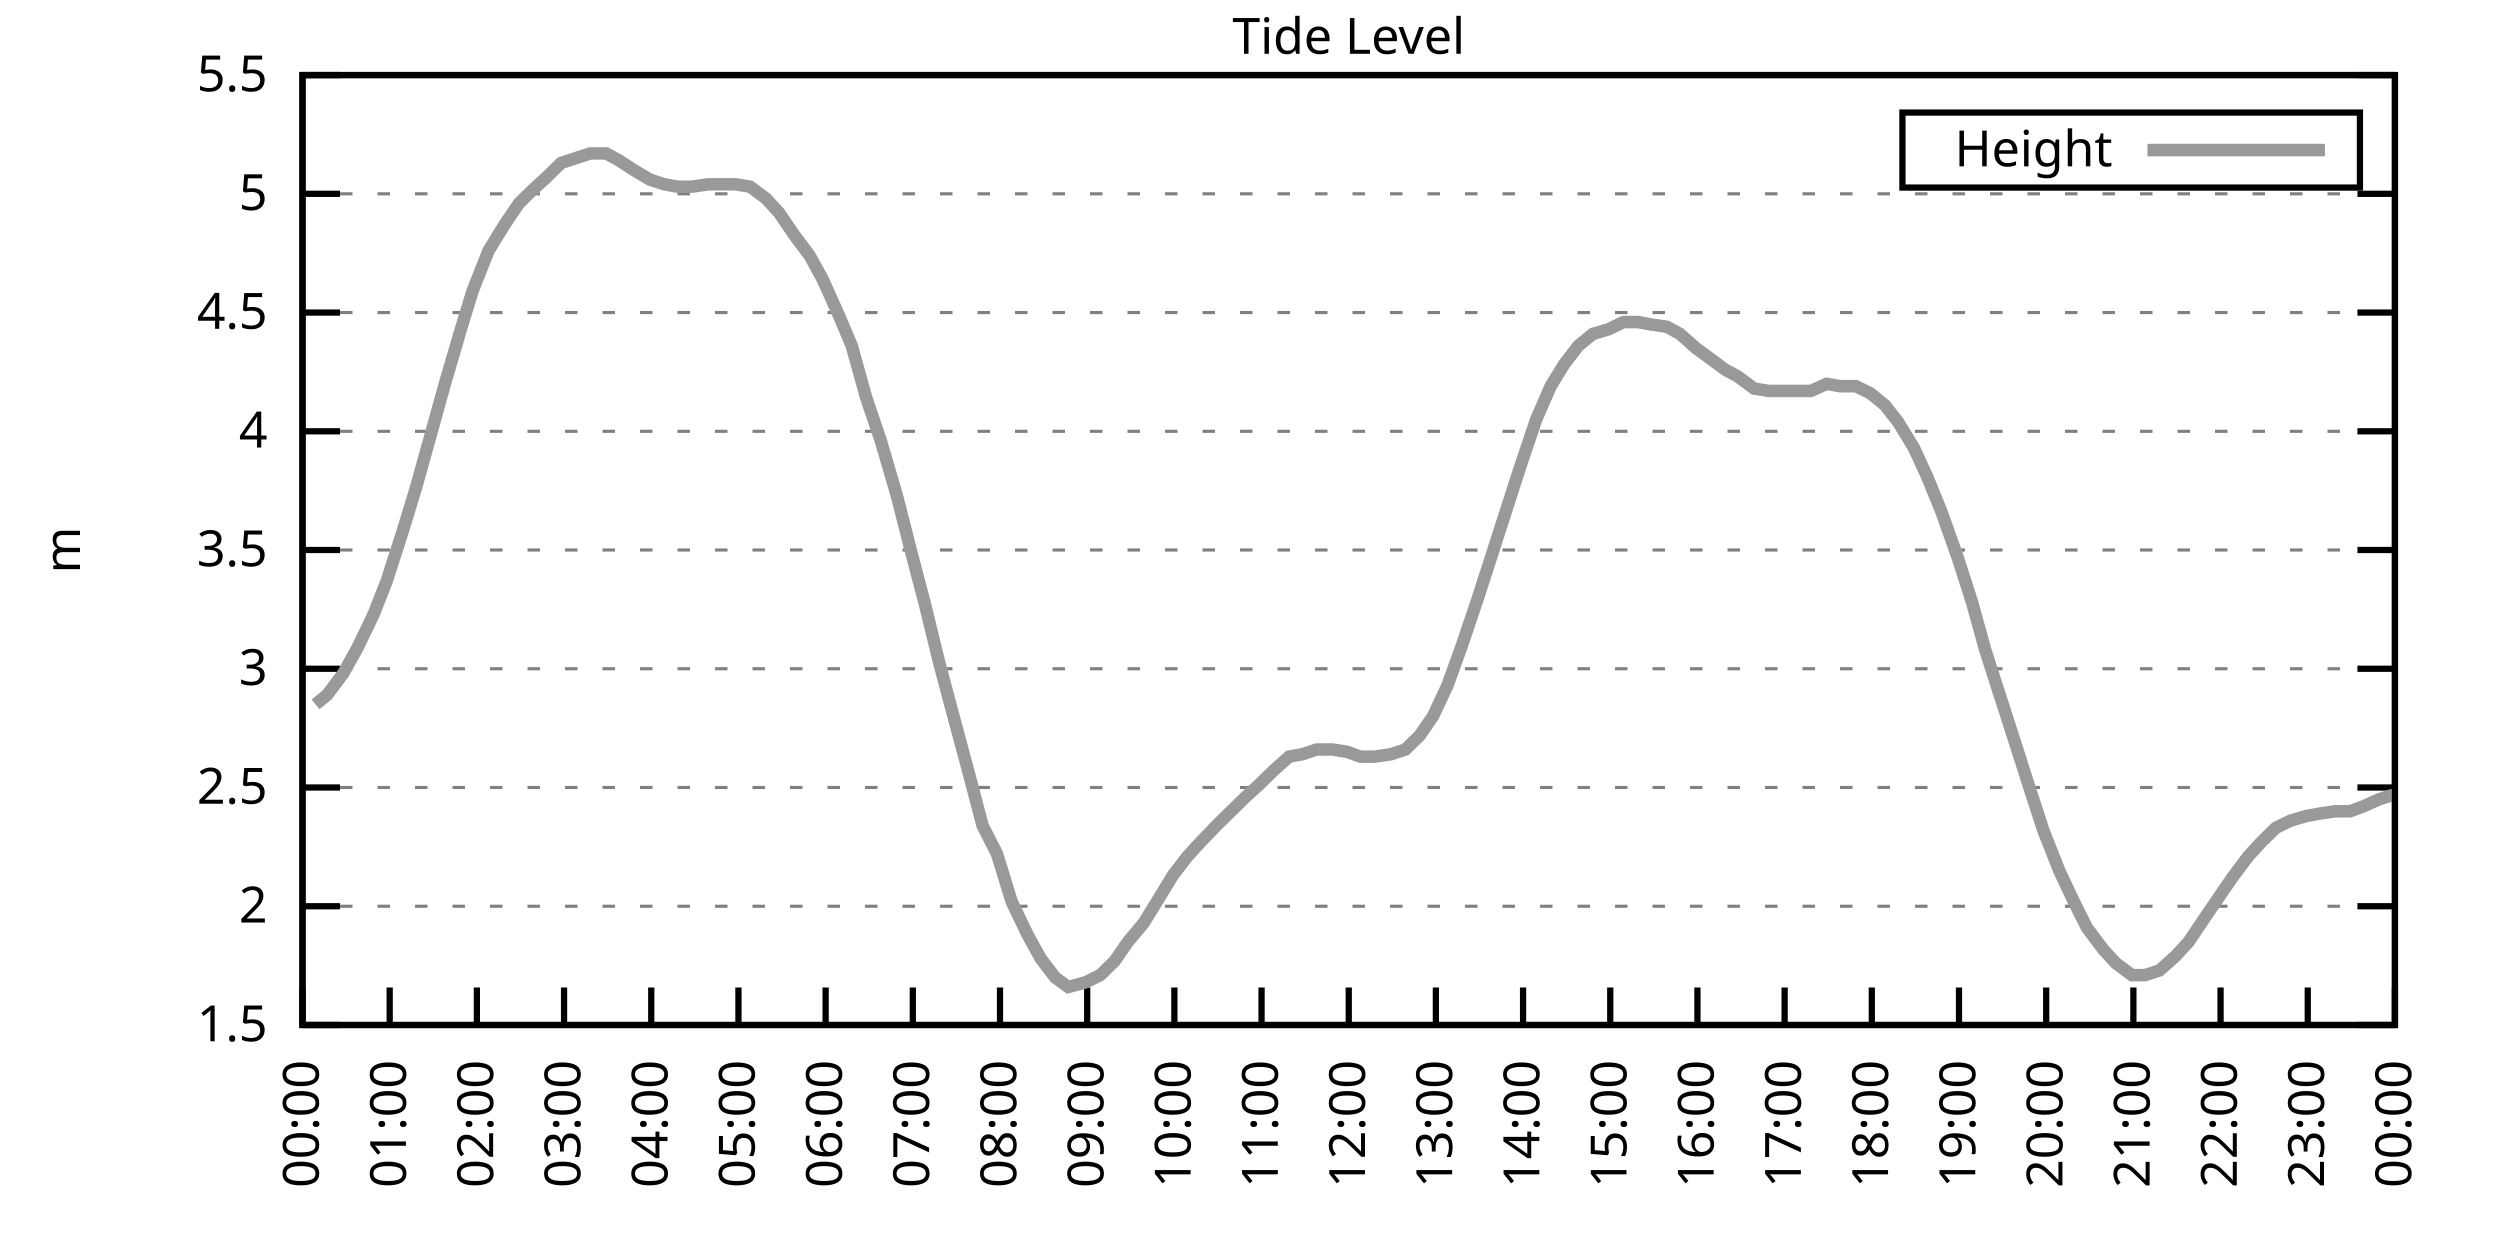
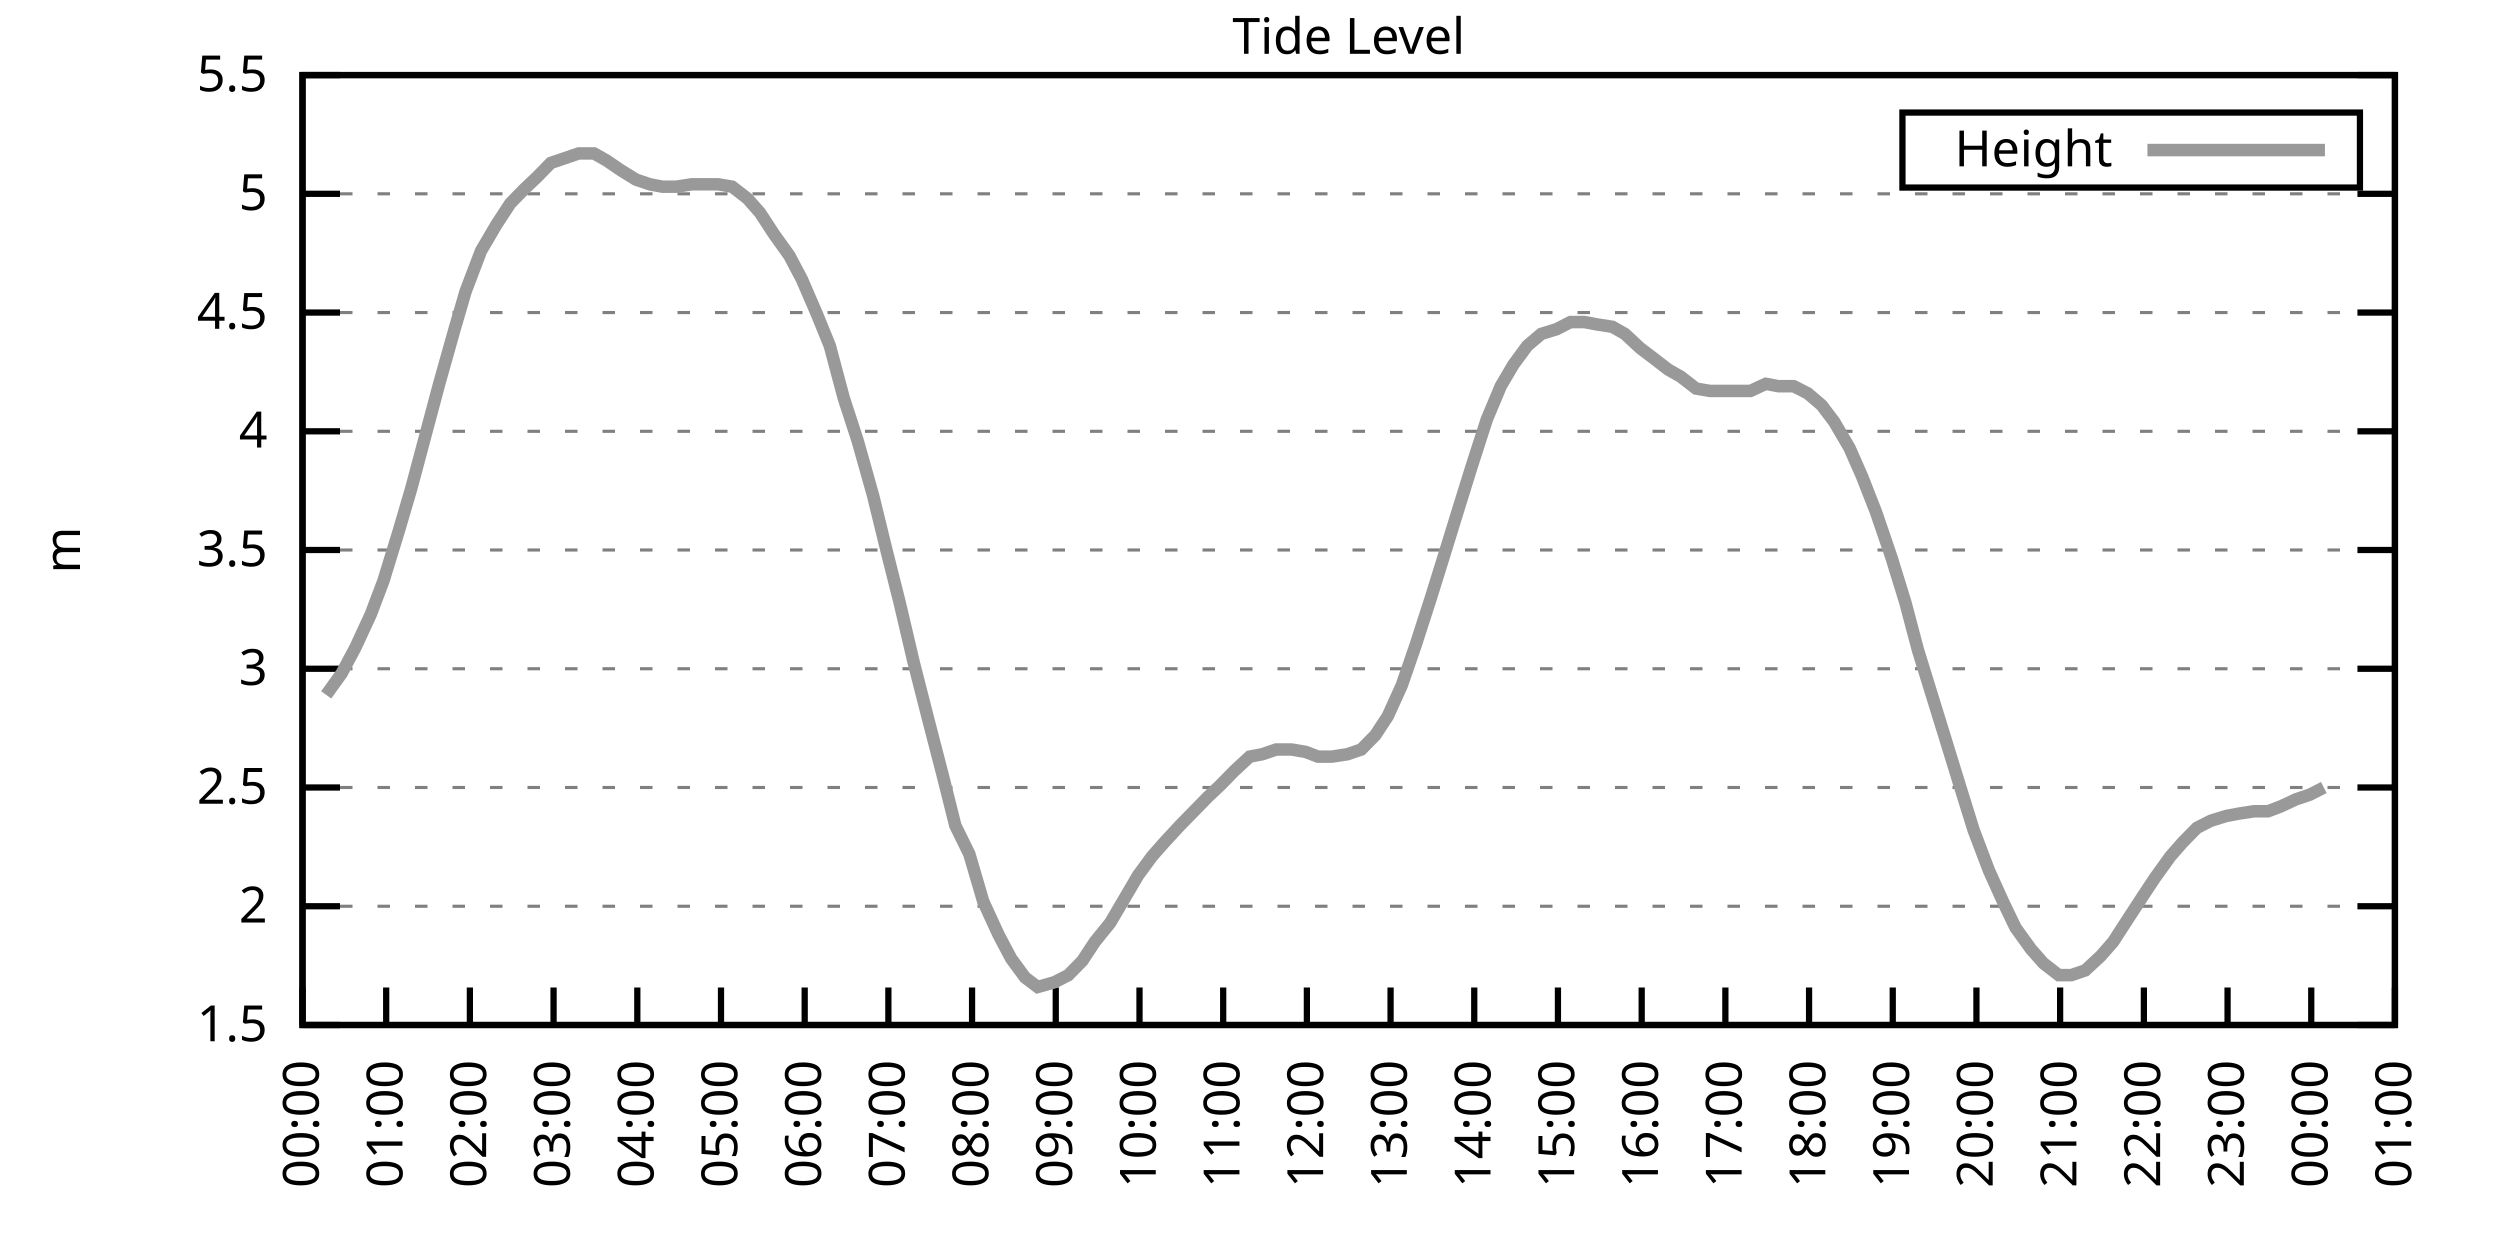
<svg xmlns="http://www.w3.org/2000/svg" xmlns:xlink="http://www.w3.org/1999/xlink" width="400" height="200" viewBox="0 0 400 200">
  <g id="gnuplot_canvas">
    <rect x="0" y="0" width="400" height="200" fill="none" />
    <defs>
      <circle id="gpDot" r="0.5" stroke-width="0.5" stroke="currentColor" />
      <path id="gpPt0" stroke-width="0.333" stroke="currentColor" d="M-1,0 h2 M0,-1 v2" />
      <path id="gpPt1" stroke-width="0.333" stroke="currentColor" d="M-1,-1 L1,1 M1,-1 L-1,1" />
      <path id="gpPt2" stroke-width="0.333" stroke="currentColor" d="M-1,0 L1,0 M0,-1 L0,1 M-1,-1 L1,1 M-1,1 L1,-1" />
      <rect id="gpPt3" stroke-width="0.333" stroke="currentColor" x="-1" y="-1" width="2" height="2" />
      <rect id="gpPt4" stroke-width="0.333" stroke="currentColor" fill="currentColor" x="-1" y="-1" width="2" height="2" />
      <circle id="gpPt5" stroke-width="0.333" stroke="currentColor" cx="0" cy="0" r="1" />
      <use xlink:href="#gpPt5" id="gpPt6" fill="currentColor" stroke="none" />
      <path id="gpPt7" stroke-width="0.333" stroke="currentColor" d="M0,-1.33 L-1.33,0.67 L1.33,0.67 z" />
      <use xlink:href="#gpPt7" id="gpPt8" fill="currentColor" stroke="none" />
      <use xlink:href="#gpPt7" id="gpPt9" stroke="currentColor" transform="rotate(180)" />
      <use xlink:href="#gpPt9" id="gpPt10" fill="currentColor" stroke="none" />
      <use xlink:href="#gpPt3" id="gpPt11" stroke="currentColor" transform="rotate(45)" />
      <use xlink:href="#gpPt11" id="gpPt12" fill="currentColor" stroke="none" />
      <path id="gpPt13" stroke-width="0.333" stroke="currentColor" d="M0,1.330 L1.265,0.411 L0.782,-1.067 L-0.782,-1.076 L-1.265,0.411 z" />
      <use xlink:href="#gpPt13" id="gpPt14" fill="currentColor" stroke="none" />
      <filter id="textbox" filterUnits="objectBoundingBox" x="0" y="0" height="1" width="1">
        <feFlood flood-color="white" flood-opacity="1" result="bgnd" />
        <feComposite in="SourceGraphic" in2="bgnd" operator="atop" />
      </filter>
      <filter id="greybox" filterUnits="objectBoundingBox" x="0" y="0" height="1" width="1">
        <feFlood flood-color="lightgrey" flood-opacity="1" result="grey" />
        <feComposite in="SourceGraphic" in2="grey" operator="atop" />
      </filter>
    </defs>
    <g fill="none" color="white" stroke="currentColor" stroke-width="1.00" stroke-linecap="butt" stroke-linejoin="miter">
</g>
    <g fill="none" color="black" stroke="currentColor" stroke-width="1.00" stroke-linecap="butt" stroke-linejoin="miter">
      <g stroke="none" shape-rendering="crispEdges">
        <polygon fill="rgb(255, 255, 255)" points="48.40,164.00 383.18,164.00 383.18,12.02 48.40,12.02 " />
      </g>
    </g>
    <g fill="none" color="black" stroke="currentColor" stroke-width="1.00" stroke-linecap="butt" stroke-linejoin="miter">
</g>
    <g fill="none" color="black" stroke="black" stroke-width="0.50" stroke-linecap="butt" stroke-linejoin="miter">
</g>
    <g fill="none" color="gray" stroke="currentColor" stroke-width="0.50" stroke-linecap="butt" stroke-linejoin="miter">
      <path stroke="gray" stroke-dasharray="2,4" class="gridline" d="M48.40,164.00 L383.19,164.00  " />
    </g>
    <g fill="none" color="gray" stroke="gray" stroke-width="1.00" stroke-linecap="butt" stroke-linejoin="miter">
</g>
    <g fill="none" color="black" stroke="currentColor" stroke-width="1.00" stroke-linecap="butt" stroke-linejoin="miter">
      <path stroke="black" d="M48.40,164.00 L54.40,164.00 M383.19,164.00 L377.19,164.00  " />
      <g transform="translate(42.80,166.60)" stroke="none" fill="black" font-family="Sans" font-size="8.00" text-anchor="end">
        <text>
          <tspan font-family="Sans"> 1.5</tspan>
        </text>
      </g>
    </g>
    <g fill="none" color="black" stroke="currentColor" stroke-width="1.00" stroke-linecap="butt" stroke-linejoin="miter">
</g>
    <g fill="none" color="black" stroke="black" stroke-width="0.50" stroke-linecap="butt" stroke-linejoin="miter">
</g>
    <g fill="none" color="gray" stroke="currentColor" stroke-width="0.50" stroke-linecap="butt" stroke-linejoin="miter">
      <path stroke="gray" stroke-dasharray="2,4" class="gridline" d="M48.40,145.00 L383.19,145.00  " />
    </g>
    <g fill="none" color="gray" stroke="gray" stroke-width="1.00" stroke-linecap="butt" stroke-linejoin="miter">
</g>
    <g fill="none" color="black" stroke="currentColor" stroke-width="1.00" stroke-linecap="butt" stroke-linejoin="miter">
      <path stroke="black" d="M48.40,145.00 L54.40,145.00 M383.19,145.00 L377.19,145.00  " />
      <g transform="translate(42.80,147.60)" stroke="none" fill="black" font-family="Sans" font-size="8.00" text-anchor="end">
        <text>
          <tspan font-family="Sans"> 2</tspan>
        </text>
      </g>
    </g>
    <g fill="none" color="black" stroke="currentColor" stroke-width="1.00" stroke-linecap="butt" stroke-linejoin="miter">
</g>
    <g fill="none" color="black" stroke="black" stroke-width="0.50" stroke-linecap="butt" stroke-linejoin="miter">
</g>
    <g fill="none" color="gray" stroke="currentColor" stroke-width="0.50" stroke-linecap="butt" stroke-linejoin="miter">
      <path stroke="gray" stroke-dasharray="2,4" class="gridline" d="M48.40,126.00 L383.19,126.00  " />
    </g>
    <g fill="none" color="gray" stroke="gray" stroke-width="1.00" stroke-linecap="butt" stroke-linejoin="miter">
</g>
    <g fill="none" color="black" stroke="currentColor" stroke-width="1.00" stroke-linecap="butt" stroke-linejoin="miter">
      <path stroke="black" d="M48.40,126.00 L54.40,126.00 M383.19,126.00 L377.19,126.00  " />
      <g transform="translate(42.80,128.60)" stroke="none" fill="black" font-family="Sans" font-size="8.00" text-anchor="end">
        <text>
          <tspan font-family="Sans"> 2.5</tspan>
        </text>
      </g>
    </g>
    <g fill="none" color="black" stroke="currentColor" stroke-width="1.00" stroke-linecap="butt" stroke-linejoin="miter">
</g>
    <g fill="none" color="black" stroke="black" stroke-width="0.50" stroke-linecap="butt" stroke-linejoin="miter">
</g>
    <g fill="none" color="gray" stroke="currentColor" stroke-width="0.50" stroke-linecap="butt" stroke-linejoin="miter">
      <path stroke="gray" stroke-dasharray="2,4" class="gridline" d="M48.40,107.00 L383.19,107.00  " />
    </g>
    <g fill="none" color="gray" stroke="gray" stroke-width="1.00" stroke-linecap="butt" stroke-linejoin="miter">
</g>
    <g fill="none" color="black" stroke="currentColor" stroke-width="1.00" stroke-linecap="butt" stroke-linejoin="miter">
      <path stroke="black" d="M48.40,107.00 L54.40,107.00 M383.19,107.00 L377.19,107.00  " />
      <g transform="translate(42.80,109.60)" stroke="none" fill="black" font-family="Sans" font-size="8.00" text-anchor="end">
        <text>
          <tspan font-family="Sans"> 3</tspan>
        </text>
      </g>
    </g>
    <g fill="none" color="black" stroke="currentColor" stroke-width="1.00" stroke-linecap="butt" stroke-linejoin="miter">
</g>
    <g fill="none" color="black" stroke="black" stroke-width="0.50" stroke-linecap="butt" stroke-linejoin="miter">
</g>
    <g fill="none" color="gray" stroke="currentColor" stroke-width="0.50" stroke-linecap="butt" stroke-linejoin="miter">
      <path stroke="gray" stroke-dasharray="2,4" class="gridline" d="M48.40,88.00 L383.19,88.00  " />
    </g>
    <g fill="none" color="gray" stroke="gray" stroke-width="1.00" stroke-linecap="butt" stroke-linejoin="miter">
</g>
    <g fill="none" color="black" stroke="currentColor" stroke-width="1.00" stroke-linecap="butt" stroke-linejoin="miter">
      <path stroke="black" d="M48.40,88.00 L54.40,88.00 M383.19,88.00 L377.19,88.00  " />
      <g transform="translate(42.80,90.60)" stroke="none" fill="black" font-family="Sans" font-size="8.00" text-anchor="end">
        <text>
          <tspan font-family="Sans"> 3.5</tspan>
        </text>
      </g>
    </g>
    <g fill="none" color="black" stroke="currentColor" stroke-width="1.00" stroke-linecap="butt" stroke-linejoin="miter">
</g>
    <g fill="none" color="black" stroke="black" stroke-width="0.50" stroke-linecap="butt" stroke-linejoin="miter">
</g>
    <g fill="none" color="gray" stroke="currentColor" stroke-width="0.50" stroke-linecap="butt" stroke-linejoin="miter">
      <path stroke="gray" stroke-dasharray="2,4" class="gridline" d="M48.40,69.01 L383.19,69.01  " />
    </g>
    <g fill="none" color="gray" stroke="gray" stroke-width="1.00" stroke-linecap="butt" stroke-linejoin="miter">
</g>
    <g fill="none" color="black" stroke="currentColor" stroke-width="1.00" stroke-linecap="butt" stroke-linejoin="miter">
      <path stroke="black" d="M48.40,69.01 L54.40,69.01 M383.19,69.01 L377.19,69.01  " />
      <g transform="translate(42.80,71.61)" stroke="none" fill="black" font-family="Sans" font-size="8.00" text-anchor="end">
        <text>
          <tspan font-family="Sans"> 4</tspan>
        </text>
      </g>
    </g>
    <g fill="none" color="black" stroke="currentColor" stroke-width="1.00" stroke-linecap="butt" stroke-linejoin="miter">
</g>
    <g fill="none" color="black" stroke="black" stroke-width="0.50" stroke-linecap="butt" stroke-linejoin="miter">
</g>
    <g fill="none" color="gray" stroke="currentColor" stroke-width="0.50" stroke-linecap="butt" stroke-linejoin="miter">
      <path stroke="gray" stroke-dasharray="2,4" class="gridline" d="M48.40,50.01 L383.19,50.01  " />
    </g>
    <g fill="none" color="gray" stroke="gray" stroke-width="1.00" stroke-linecap="butt" stroke-linejoin="miter">
</g>
    <g fill="none" color="black" stroke="currentColor" stroke-width="1.00" stroke-linecap="butt" stroke-linejoin="miter">
      <path stroke="black" d="M48.40,50.01 L54.40,50.01 M383.19,50.01 L377.19,50.01  " />
      <g transform="translate(42.80,52.61)" stroke="none" fill="black" font-family="Sans" font-size="8.00" text-anchor="end">
        <text>
          <tspan font-family="Sans"> 4.5</tspan>
        </text>
      </g>
    </g>
    <g fill="none" color="black" stroke="currentColor" stroke-width="1.00" stroke-linecap="butt" stroke-linejoin="miter">
</g>
    <g fill="none" color="black" stroke="black" stroke-width="0.50" stroke-linecap="butt" stroke-linejoin="miter">
</g>
    <g fill="none" color="gray" stroke="currentColor" stroke-width="0.50" stroke-linecap="butt" stroke-linejoin="miter">
      <path stroke="gray" stroke-dasharray="2,4" class="gridline" d="M48.40,31.01 L383.19,31.01  " />
    </g>
    <g fill="none" color="gray" stroke="gray" stroke-width="1.00" stroke-linecap="butt" stroke-linejoin="miter">
</g>
    <g fill="none" color="black" stroke="currentColor" stroke-width="1.00" stroke-linecap="butt" stroke-linejoin="miter">
      <path stroke="black" d="M48.40,31.01 L54.40,31.01 M383.19,31.01 L377.19,31.01  " />
      <g transform="translate(42.80,33.61)" stroke="none" fill="black" font-family="Sans" font-size="8.00" text-anchor="end">
        <text>
          <tspan font-family="Sans"> 5</tspan>
        </text>
      </g>
    </g>
    <g fill="none" color="black" stroke="currentColor" stroke-width="1.00" stroke-linecap="butt" stroke-linejoin="miter">
</g>
    <g fill="none" color="black" stroke="black" stroke-width="0.50" stroke-linecap="butt" stroke-linejoin="miter">
</g>
    <g fill="none" color="gray" stroke="currentColor" stroke-width="0.50" stroke-linecap="butt" stroke-linejoin="miter">
      <path stroke="gray" stroke-dasharray="2,4" class="gridline" d="M48.40,12.01 L383.19,12.01  " />
    </g>
    <g fill="none" color="gray" stroke="gray" stroke-width="1.00" stroke-linecap="butt" stroke-linejoin="miter">
</g>
    <g fill="none" color="black" stroke="currentColor" stroke-width="1.00" stroke-linecap="butt" stroke-linejoin="miter">
      <path stroke="black" d="M48.40,12.01 L54.40,12.01 M383.19,12.01 L377.19,12.01  " />
      <g transform="translate(42.80,14.61)" stroke="none" fill="black" font-family="Sans" font-size="8.00" text-anchor="end">
        <text>
          <tspan font-family="Sans"> 5.5</tspan>
        </text>
      </g>
    </g>
    <g fill="none" color="black" stroke="currentColor" stroke-width="1.00" stroke-linecap="butt" stroke-linejoin="miter">
      <path stroke="black" d="M48.40,164.00 L48.40,158.00  " />
      <g transform="translate(51.00,169.60) rotate(270.00)" stroke="none" fill="black" font-family="Sans" font-size="8.00" text-anchor="end">
        <text>
          <tspan font-family="Sans">00:00</tspan>
        </text>
      </g>
    </g>
    <g fill="none" color="black" stroke="currentColor" stroke-width="1.00" stroke-linecap="butt" stroke-linejoin="miter">
-       <path stroke="black" d="M62.35,164.00 L62.35,158.00  " />
-       <g transform="translate(64.95,169.60) rotate(270.00)" stroke="none" fill="black" font-family="Sans" font-size="8.00" text-anchor="end">
+       <path stroke="black" d="M61.79,164.00 L61.79,158.00  " />
+       <g transform="translate(64.39,169.60) rotate(270.00)" stroke="none" fill="black" font-family="Sans" font-size="8.00" text-anchor="end">
        <text>
          <tspan font-family="Sans">01:00</tspan>
        </text>
      </g>
    </g>
    <g fill="none" color="black" stroke="currentColor" stroke-width="1.00" stroke-linecap="butt" stroke-linejoin="miter">
-       <path stroke="black" d="M76.30,164.00 L76.30,158.00  " />
-       <g transform="translate(78.90,169.60) rotate(270.00)" stroke="none" fill="black" font-family="Sans" font-size="8.00" text-anchor="end">
+       <path stroke="black" d="M75.18,164.00 L75.18,158.00  " />
+       <g transform="translate(77.78,169.60) rotate(270.00)" stroke="none" fill="black" font-family="Sans" font-size="8.00" text-anchor="end">
        <text>
          <tspan font-family="Sans">02:00</tspan>
        </text>
      </g>
    </g>
    <g fill="none" color="black" stroke="currentColor" stroke-width="1.00" stroke-linecap="butt" stroke-linejoin="miter">
-       <path stroke="black" d="M90.25,164.00 L90.25,158.00  " />
-       <g transform="translate(92.85,169.60) rotate(270.00)" stroke="none" fill="black" font-family="Sans" font-size="8.00" text-anchor="end">
+       <path stroke="black" d="M88.57,164.00 L88.57,158.00  " />
+       <g transform="translate(91.17,169.60) rotate(270.00)" stroke="none" fill="black" font-family="Sans" font-size="8.00" text-anchor="end">
        <text>
          <tspan font-family="Sans">03:00</tspan>
        </text>
      </g>
    </g>
    <g fill="none" color="black" stroke="currentColor" stroke-width="1.00" stroke-linecap="butt" stroke-linejoin="miter">
-       <path stroke="black" d="M104.20,164.00 L104.20,158.00  " />
-       <g transform="translate(106.80,169.60) rotate(270.00)" stroke="none" fill="black" font-family="Sans" font-size="8.00" text-anchor="end">
+       <path stroke="black" d="M101.97,164.00 L101.97,158.00  " />
+       <g transform="translate(104.57,169.60) rotate(270.00)" stroke="none" fill="black" font-family="Sans" font-size="8.00" text-anchor="end">
        <text>
          <tspan font-family="Sans">04:00</tspan>
        </text>
      </g>
    </g>
    <g fill="none" color="black" stroke="currentColor" stroke-width="1.00" stroke-linecap="butt" stroke-linejoin="miter">
-       <path stroke="black" d="M118.15,164.00 L118.15,158.00  " />
-       <g transform="translate(120.75,169.60) rotate(270.00)" stroke="none" fill="black" font-family="Sans" font-size="8.00" text-anchor="end">
+       <path stroke="black" d="M115.36,164.00 L115.36,158.00  " />
+       <g transform="translate(117.96,169.60) rotate(270.00)" stroke="none" fill="black" font-family="Sans" font-size="8.00" text-anchor="end">
        <text>
          <tspan font-family="Sans">05:00</tspan>
        </text>
      </g>
    </g>
    <g fill="none" color="black" stroke="currentColor" stroke-width="1.00" stroke-linecap="butt" stroke-linejoin="miter">
-       <path stroke="black" d="M132.10,164.00 L132.10,158.00  " />
-       <g transform="translate(134.70,169.60) rotate(270.00)" stroke="none" fill="black" font-family="Sans" font-size="8.00" text-anchor="end">
+       <path stroke="black" d="M128.75,164.00 L128.75,158.00  " />
+       <g transform="translate(131.35,169.60) rotate(270.00)" stroke="none" fill="black" font-family="Sans" font-size="8.00" text-anchor="end">
        <text>
          <tspan font-family="Sans">06:00</tspan>
        </text>
      </g>
    </g>
    <g fill="none" color="black" stroke="currentColor" stroke-width="1.00" stroke-linecap="butt" stroke-linejoin="miter">
-       <path stroke="black" d="M146.05,164.00 L146.05,158.00  " />
-       <g transform="translate(148.65,169.60) rotate(270.00)" stroke="none" fill="black" font-family="Sans" font-size="8.00" text-anchor="end">
+       <path stroke="black" d="M142.14,164.00 L142.14,158.00  " />
+       <g transform="translate(144.74,169.60) rotate(270.00)" stroke="none" fill="black" font-family="Sans" font-size="8.00" text-anchor="end">
        <text>
          <tspan font-family="Sans">07:00</tspan>
        </text>
      </g>
    </g>
    <g fill="none" color="black" stroke="currentColor" stroke-width="1.00" stroke-linecap="butt" stroke-linejoin="miter">
-       <path stroke="black" d="M160.00,164.00 L160.00,158.00  " />
-       <g transform="translate(162.60,169.60) rotate(270.00)" stroke="none" fill="black" font-family="Sans" font-size="8.00" text-anchor="end">
+       <path stroke="black" d="M155.53,164.00 L155.53,158.00  " />
+       <g transform="translate(158.13,169.60) rotate(270.00)" stroke="none" fill="black" font-family="Sans" font-size="8.00" text-anchor="end">
        <text>
          <tspan font-family="Sans">08:00</tspan>
        </text>
      </g>
    </g>
    <g fill="none" color="black" stroke="currentColor" stroke-width="1.00" stroke-linecap="butt" stroke-linejoin="miter">
-       <path stroke="black" d="M173.95,164.00 L173.95,158.00  " />
-       <g transform="translate(176.55,169.60) rotate(270.00)" stroke="none" fill="black" font-family="Sans" font-size="8.00" text-anchor="end">
+       <path stroke="black" d="M168.92,164.00 L168.92,158.00  " />
+       <g transform="translate(171.52,169.60) rotate(270.00)" stroke="none" fill="black" font-family="Sans" font-size="8.00" text-anchor="end">
        <text>
          <tspan font-family="Sans">09:00</tspan>
        </text>
      </g>
    </g>
    <g fill="none" color="black" stroke="currentColor" stroke-width="1.00" stroke-linecap="butt" stroke-linejoin="miter">
-       <path stroke="black" d="M187.90,164.00 L187.90,158.00  " />
-       <g transform="translate(190.50,169.60) rotate(270.00)" stroke="none" fill="black" font-family="Sans" font-size="8.00" text-anchor="end">
+       <path stroke="black" d="M182.32,164.00 L182.32,158.00  " />
+       <g transform="translate(184.92,169.60) rotate(270.00)" stroke="none" fill="black" font-family="Sans" font-size="8.00" text-anchor="end">
        <text>
          <tspan font-family="Sans">10:00</tspan>
        </text>
      </g>
    </g>
    <g fill="none" color="black" stroke="currentColor" stroke-width="1.00" stroke-linecap="butt" stroke-linejoin="miter">
-       <path stroke="black" d="M201.85,164.00 L201.85,158.00  " />
-       <g transform="translate(204.45,169.60) rotate(270.00)" stroke="none" fill="black" font-family="Sans" font-size="8.00" text-anchor="end">
+       <path stroke="black" d="M195.71,164.00 L195.71,158.00  " />
+       <g transform="translate(198.31,169.60) rotate(270.00)" stroke="none" fill="black" font-family="Sans" font-size="8.00" text-anchor="end">
        <text>
          <tspan font-family="Sans">11:00</tspan>
        </text>
      </g>
    </g>
    <g fill="none" color="black" stroke="currentColor" stroke-width="1.00" stroke-linecap="butt" stroke-linejoin="miter">
-       <path stroke="black" d="M215.80,164.00 L215.80,158.00  " />
-       <g transform="translate(218.40,169.60) rotate(270.00)" stroke="none" fill="black" font-family="Sans" font-size="8.00" text-anchor="end">
+       <path stroke="black" d="M209.10,164.00 L209.10,158.00  " />
+       <g transform="translate(211.70,169.60) rotate(270.00)" stroke="none" fill="black" font-family="Sans" font-size="8.00" text-anchor="end">
        <text>
          <tspan font-family="Sans">12:00</tspan>
        </text>
      </g>
    </g>
    <g fill="none" color="black" stroke="currentColor" stroke-width="1.00" stroke-linecap="butt" stroke-linejoin="miter">
-       <path stroke="black" d="M229.74,164.00 L229.74,158.00  " />
-       <g transform="translate(232.34,169.60) rotate(270.00)" stroke="none" fill="black" font-family="Sans" font-size="8.00" text-anchor="end">
+       <path stroke="black" d="M222.49,164.00 L222.49,158.00  " />
+       <g transform="translate(225.09,169.60) rotate(270.00)" stroke="none" fill="black" font-family="Sans" font-size="8.00" text-anchor="end">
        <text>
          <tspan font-family="Sans">13:00</tspan>
        </text>
      </g>
    </g>
    <g fill="none" color="black" stroke="currentColor" stroke-width="1.00" stroke-linecap="butt" stroke-linejoin="miter">
-       <path stroke="black" d="M243.69,164.00 L243.69,158.00  " />
-       <g transform="translate(246.29,169.60) rotate(270.00)" stroke="none" fill="black" font-family="Sans" font-size="8.00" text-anchor="end">
+       <path stroke="black" d="M235.88,164.00 L235.88,158.00  " />
+       <g transform="translate(238.48,169.60) rotate(270.00)" stroke="none" fill="black" font-family="Sans" font-size="8.00" text-anchor="end">
        <text>
          <tspan font-family="Sans">14:00</tspan>
        </text>
      </g>
    </g>
    <g fill="none" color="black" stroke="currentColor" stroke-width="1.00" stroke-linecap="butt" stroke-linejoin="miter">
-       <path stroke="black" d="M257.64,164.00 L257.64,158.00  " />
-       <g transform="translate(260.24,169.60) rotate(270.00)" stroke="none" fill="black" font-family="Sans" font-size="8.00" text-anchor="end">
+       <path stroke="black" d="M249.27,164.00 L249.27,158.00  " />
+       <g transform="translate(251.87,169.60) rotate(270.00)" stroke="none" fill="black" font-family="Sans" font-size="8.00" text-anchor="end">
        <text>
          <tspan font-family="Sans">15:00</tspan>
        </text>
      </g>
    </g>
    <g fill="none" color="black" stroke="currentColor" stroke-width="1.00" stroke-linecap="butt" stroke-linejoin="miter">
-       <path stroke="black" d="M271.59,164.00 L271.59,158.00  " />
-       <g transform="translate(274.19,169.60) rotate(270.00)" stroke="none" fill="black" font-family="Sans" font-size="8.00" text-anchor="end">
+       <path stroke="black" d="M262.67,164.00 L262.67,158.00  " />
+       <g transform="translate(265.27,169.60) rotate(270.00)" stroke="none" fill="black" font-family="Sans" font-size="8.00" text-anchor="end">
        <text>
          <tspan font-family="Sans">16:00</tspan>
        </text>
      </g>
    </g>
    <g fill="none" color="black" stroke="currentColor" stroke-width="1.00" stroke-linecap="butt" stroke-linejoin="miter">
-       <path stroke="black" d="M285.54,164.00 L285.54,158.00  " />
-       <g transform="translate(288.14,169.60) rotate(270.00)" stroke="none" fill="black" font-family="Sans" font-size="8.00" text-anchor="end">
+       <path stroke="black" d="M276.06,164.00 L276.06,158.00  " />
+       <g transform="translate(278.66,169.60) rotate(270.00)" stroke="none" fill="black" font-family="Sans" font-size="8.00" text-anchor="end">
        <text>
          <tspan font-family="Sans">17:00</tspan>
        </text>
      </g>
    </g>
    <g fill="none" color="black" stroke="currentColor" stroke-width="1.00" stroke-linecap="butt" stroke-linejoin="miter">
-       <path stroke="black" d="M299.49,164.00 L299.49,158.00  " />
-       <g transform="translate(302.09,169.60) rotate(270.00)" stroke="none" fill="black" font-family="Sans" font-size="8.00" text-anchor="end">
+       <path stroke="black" d="M289.45,164.00 L289.45,158.00  " />
+       <g transform="translate(292.05,169.60) rotate(270.00)" stroke="none" fill="black" font-family="Sans" font-size="8.00" text-anchor="end">
        <text>
          <tspan font-family="Sans">18:00</tspan>
        </text>
      </g>
    </g>
    <g fill="none" color="black" stroke="currentColor" stroke-width="1.00" stroke-linecap="butt" stroke-linejoin="miter">
-       <path stroke="black" d="M313.44,164.00 L313.44,158.00  " />
-       <g transform="translate(316.04,169.60) rotate(270.00)" stroke="none" fill="black" font-family="Sans" font-size="8.00" text-anchor="end">
+       <path stroke="black" d="M302.84,164.00 L302.84,158.00  " />
+       <g transform="translate(305.44,169.60) rotate(270.00)" stroke="none" fill="black" font-family="Sans" font-size="8.00" text-anchor="end">
        <text>
          <tspan font-family="Sans">19:00</tspan>
        </text>
      </g>
    </g>
    <g fill="none" color="black" stroke="currentColor" stroke-width="1.00" stroke-linecap="butt" stroke-linejoin="miter">
-       <path stroke="black" d="M327.39,164.00 L327.39,158.00  " />
-       <g transform="translate(329.99,169.60) rotate(270.00)" stroke="none" fill="black" font-family="Sans" font-size="8.00" text-anchor="end">
+       <path stroke="black" d="M316.23,164.00 L316.23,158.00  " />
+       <g transform="translate(318.83,169.60) rotate(270.00)" stroke="none" fill="black" font-family="Sans" font-size="8.00" text-anchor="end">
        <text>
          <tspan font-family="Sans">20:00</tspan>
        </text>
      </g>
    </g>
    <g fill="none" color="black" stroke="currentColor" stroke-width="1.00" stroke-linecap="butt" stroke-linejoin="miter">
-       <path stroke="black" d="M341.34,164.00 L341.34,158.00  " />
-       <g transform="translate(343.94,169.60) rotate(270.00)" stroke="none" fill="black" font-family="Sans" font-size="8.00" text-anchor="end">
+       <path stroke="black" d="M329.62,164.00 L329.62,158.00  " />
+       <g transform="translate(332.22,169.60) rotate(270.00)" stroke="none" fill="black" font-family="Sans" font-size="8.00" text-anchor="end">
        <text>
          <tspan font-family="Sans">21:00</tspan>
        </text>
      </g>
    </g>
    <g fill="none" color="black" stroke="currentColor" stroke-width="1.00" stroke-linecap="butt" stroke-linejoin="miter">
-       <path stroke="black" d="M355.29,164.00 L355.29,158.00  " />
-       <g transform="translate(357.89,169.60) rotate(270.00)" stroke="none" fill="black" font-family="Sans" font-size="8.00" text-anchor="end">
+       <path stroke="black" d="M343.02,164.00 L343.02,158.00  " />
+       <g transform="translate(345.62,169.60) rotate(270.00)" stroke="none" fill="black" font-family="Sans" font-size="8.00" text-anchor="end">
        <text>
          <tspan font-family="Sans">22:00</tspan>
        </text>
      </g>
    </g>
    <g fill="none" color="black" stroke="currentColor" stroke-width="1.00" stroke-linecap="butt" stroke-linejoin="miter">
-       <path stroke="black" d="M369.24,164.00 L369.24,158.00  " />
-       <g transform="translate(371.84,169.60) rotate(270.00)" stroke="none" fill="black" font-family="Sans" font-size="8.00" text-anchor="end">
+       <path stroke="black" d="M356.41,164.00 L356.41,158.00  " />
+       <g transform="translate(359.01,169.60) rotate(270.00)" stroke="none" fill="black" font-family="Sans" font-size="8.00" text-anchor="end">
        <text>
          <tspan font-family="Sans">23:00</tspan>
+         </text>
+       </g>
+     </g>
+     <g fill="none" color="black" stroke="currentColor" stroke-width="1.00" stroke-linecap="butt" stroke-linejoin="miter">
+       <path stroke="black" d="M369.80,164.00 L369.80,158.00  " />
+       <g transform="translate(372.40,169.60) rotate(270.00)" stroke="none" fill="black" font-family="Sans" font-size="8.00" text-anchor="end">
+         <text>
+           <tspan font-family="Sans">00:00</tspan>
        </text>
      </g>
    </g>
    <g fill="none" color="black" stroke="currentColor" stroke-width="1.00" stroke-linecap="butt" stroke-linejoin="miter">
      <path stroke="black" d="M383.19,164.00 L383.19,158.00  " />
      <g transform="translate(385.79,169.60) rotate(270.00)" stroke="none" fill="black" font-family="Sans" font-size="8.00" text-anchor="end">
        <text>
-           <tspan font-family="Sans">00:00</tspan>
+           <tspan font-family="Sans">01:00</tspan>
        </text>
      </g>
    </g>
    <g fill="none" color="black" stroke="currentColor" stroke-width="1.00" stroke-linecap="butt" stroke-linejoin="miter">
</g>
    <g fill="none" color="black" stroke="currentColor" stroke-width="1.00" stroke-linecap="butt" stroke-linejoin="miter">
      <path stroke="black" d="M48.40,12.01 L48.40,164.00 L383.19,164.00 L383.19,12.01 L48.40,12.01 Z  " />
    </g>
    <g fill="none" color="black" stroke="currentColor" stroke-width="1.00" stroke-linecap="butt" stroke-linejoin="miter">
</g>
    <g fill="none" color="black" stroke="currentColor" stroke-width="1.00" stroke-linecap="butt" stroke-linejoin="miter">
      <path stroke="black" d="M304.39,30.01 L304.39,18.01 L377.59,18.01 L377.59,30.01 L304.39,30.01 Z  " />
    </g>
    <g id="Tide_level_plot_1">
      <g fill="none" color="white" stroke="black" stroke-width="2.00" stroke-linecap="butt" stroke-linejoin="miter">
</g>
      <g fill="none" color="black" stroke="currentColor" stroke-width="2.00" stroke-linecap="butt" stroke-linejoin="miter">
        <g transform="translate(337.99,26.61)" stroke="none" fill="black" font-family="Sans" font-size="8.00" text-anchor="end">
          <text>
            <tspan font-family="Sans">Height</tspan>
          </text>
        </g>
      </g>
      <g fill="none" color="black" stroke="currentColor" stroke-width="2.00" stroke-linecap="butt" stroke-linejoin="miter">
-         <path stroke="rgb(153, 153, 153)" d="M343.59,24.01 L371.99,24.01 M50.49,112.70 L52.35,111.18 L54.91,107.76 L57.23,103.58 L59.79,98.26 L61.88,92.94   L64.44,84.97 L66.53,78.13 L68.86,69.77 L71.18,61.41 L73.74,52.67 L75.60,46.59 L78.16,40.13 L80.72,35.95   L83.04,32.53 L85.37,30.25 L87.46,28.35 L89.78,26.07 L92.11,25.31 L94.43,24.55 L96.99,24.55 L99.08,25.69   L101.41,27.21 L103.97,28.73 L106.29,29.49 L108.38,29.87 L110.71,29.87 L113.27,29.49 L115.59,29.49 L117.68,29.49   L120.01,29.87 L122.57,31.77 L124.66,34.05 L126.98,37.47 L129.54,40.89 L131.63,44.69 L134.19,50.39 L136.28,55.33   L138.61,63.69 L140.93,70.53 L143.49,79.27 L145.81,88.38 L147.91,96.36 L150.23,105.86 L152.56,114.60 L155.11,124.10   L157.21,132.08 L159.53,136.64 L161.86,144.24 L164.41,149.56 L166.51,153.36 L168.83,156.40 L170.92,157.92 L173.71,157.16   L176.04,156.02 L178.36,153.74 L180.46,150.70 L183.01,147.66 L185.11,144.24 L187.66,140.06 L189.99,137.02 L192.08,134.74   L194.64,132.08 L196.96,129.80 L199.29,127.52 L201.38,125.62 L203.71,123.34 L206.26,121.06 L208.36,120.68 L210.68,119.92   L213.24,119.92 L215.56,120.30 L217.65,121.06 L219.98,121.06 L222.54,120.68 L224.86,119.92 L227.19,117.64 L229.28,114.60   L231.60,109.66 L233.93,103.20 L236.49,95.60 L238.58,89.14 L241.14,81.17 L243.23,74.71 L245.79,67.11 L248.11,61.79   L250.20,58.37 L252.53,55.33 L254.85,53.43 L257.41,52.67 L259.74,51.53 L262.06,51.53 L264.15,51.91 L266.71,52.29   L268.80,53.43 L271.36,55.71 L273.45,57.23 L276.01,59.13 L278.10,60.27 L280.66,62.17 L282.99,62.55 L285.08,62.55   L287.64,62.55 L289.73,62.55 L292.29,61.41 L294.38,61.79 L296.94,61.79 L299.26,62.93 L301.58,64.83 L303.68,67.49   L306.23,71.67 L308.33,76.23 L310.65,81.93 L313.21,89.14 L315.53,96.36 L317.63,103.96 L319.95,111.18 L322.28,118.40   L324.83,126.38 L326.93,132.84 L329.48,139.30 L331.81,144.24 L333.90,148.42 L336.46,151.84 L338.55,154.12 L341.11,156.02   L343.20,156.02 L345.53,155.26 L348.08,152.98 L350.18,150.70 L352.73,146.90 L355.06,143.48 L357.15,140.44 L359.71,137.02   L361.80,134.74 L364.13,132.46 L366.45,131.32 L369.01,130.56 L371.10,130.18 L373.66,129.80 L375.98,129.80 L378.08,129.04   L380.63,127.90 L382.96,127.14  " />
+         <path stroke="rgb(153, 153, 153)" d="M343.59,24.01 L371.99,24.01 M52.19,111.18 L54.65,107.76 L56.88,103.58 L59.34,98.26 L61.35,92.94 L63.80,84.97   L65.81,78.13 L68.04,69.77 L70.27,61.41 L72.73,52.67 L74.51,46.59 L76.97,40.13 L79.42,35.95 L81.66,32.53   L83.89,30.25 L85.90,28.35 L88.13,26.07 L90.36,25.31 L92.59,24.55 L95.05,24.55 L97.06,25.69 L99.29,27.21   L101.74,28.73 L103.98,29.49 L105.98,29.87 L108.22,29.87 L110.67,29.49 L112.90,29.49 L114.91,29.49 L117.14,29.87   L119.60,31.77 L121.61,34.05 L123.84,37.47 L126.29,40.89 L128.30,44.69 L130.76,50.39 L132.77,55.33 L135.00,63.69   L137.23,70.53 L139.69,79.27 L141.92,88.38 L143.93,96.36 L146.16,105.86 L148.39,114.60 L150.85,124.10 L152.85,132.08   L155.09,136.64 L157.32,144.24 L159.77,149.56 L161.78,153.36 L164.01,156.40 L166.02,157.92 L168.70,157.16 L170.93,156.02   L173.17,153.74 L175.17,150.70 L177.63,147.66 L179.64,144.24 L182.09,140.06 L184.32,137.02 L186.33,134.74 L188.79,132.08   L191.02,129.80 L193.25,127.52 L195.26,125.62 L197.49,123.34 L199.95,121.06 L201.96,120.68 L204.19,119.92 L206.64,119.92   L208.88,120.30 L210.88,121.06 L213.12,121.06 L215.57,120.68 L217.80,119.92 L220.04,117.64 L222.04,114.60 L224.28,109.66   L226.51,103.20 L228.96,95.60 L230.97,89.14 L233.43,81.17 L235.44,74.71 L237.89,67.11 L240.12,61.79 L242.13,58.37   L244.36,55.33 L246.60,53.43 L249.05,52.67 L251.28,51.53 L253.51,51.53 L255.52,51.91 L257.98,52.29 L259.99,53.43   L262.44,55.71 L264.45,57.23 L266.91,59.13 L268.92,60.27 L271.37,62.17 L273.60,62.55 L275.61,62.55 L278.07,62.55   L280.07,62.55 L282.53,61.41 L284.54,61.79 L286.99,61.79 L289.23,62.93 L291.46,64.83 L293.47,67.49 L295.92,71.67   L297.93,76.23 L300.16,81.93 L302.62,89.14 L304.85,96.36 L306.86,103.96 L309.09,111.18 L311.32,118.40 L313.78,126.38   L315.79,132.84 L318.24,139.30 L320.47,144.24 L322.48,148.42 L324.94,151.84 L326.95,154.12 L329.40,156.02 L331.41,156.02   L333.64,155.26 L336.10,152.98 L338.10,150.70 L340.56,146.90 L342.79,143.48 L344.80,140.44 L347.26,137.02 L349.26,134.74   L351.50,132.46 L353.73,131.32 L356.18,130.56 L358.19,130.18 L360.65,129.80 L362.88,129.80 L364.89,129.04 L367.34,127.90   L369.58,127.14 L371.81,126.00  " />
      </g>
    </g>
    <g fill="none" color="black" stroke="currentColor" stroke-width="2.00" stroke-linecap="butt" stroke-linejoin="miter">
</g>
    <g fill="none" color="black" stroke="black" stroke-width="1.00" stroke-linecap="butt" stroke-linejoin="miter">
</g>
    <g fill="none" color="black" stroke="currentColor" stroke-width="1.00" stroke-linecap="butt" stroke-linejoin="miter">
      <path stroke="black" d="M48.40,12.01 L48.40,164.00 L383.19,164.00 L383.19,12.01 L48.40,12.01 Z  " />
      <g transform="translate(12.80,88.01) rotate(270.00)" stroke="none" fill="black" font-family="Sans" font-size="8.00" text-anchor="middle">
        <text>
          <tspan font-family="Sans">m</tspan>
        </text>
      </g>
    </g>
    <g fill="none" color="black" stroke="currentColor" stroke-width="1.00" stroke-linecap="butt" stroke-linejoin="miter">
</g>
    <g fill="none" color="black" stroke="currentColor" stroke-width="1.00" stroke-linecap="butt" stroke-linejoin="miter">
      <g transform="translate(215.79,8.61)" stroke="none" fill="black" font-family="Sans" font-size="8.00" text-anchor="middle">
        <text>
          <tspan font-family="Sans">Tide Level</tspan>
        </text>
      </g>
    </g>
    <g fill="none" color="black" stroke="currentColor" stroke-width="1.00" stroke-linecap="butt" stroke-linejoin="miter">
</g>
  </g>
</svg>
